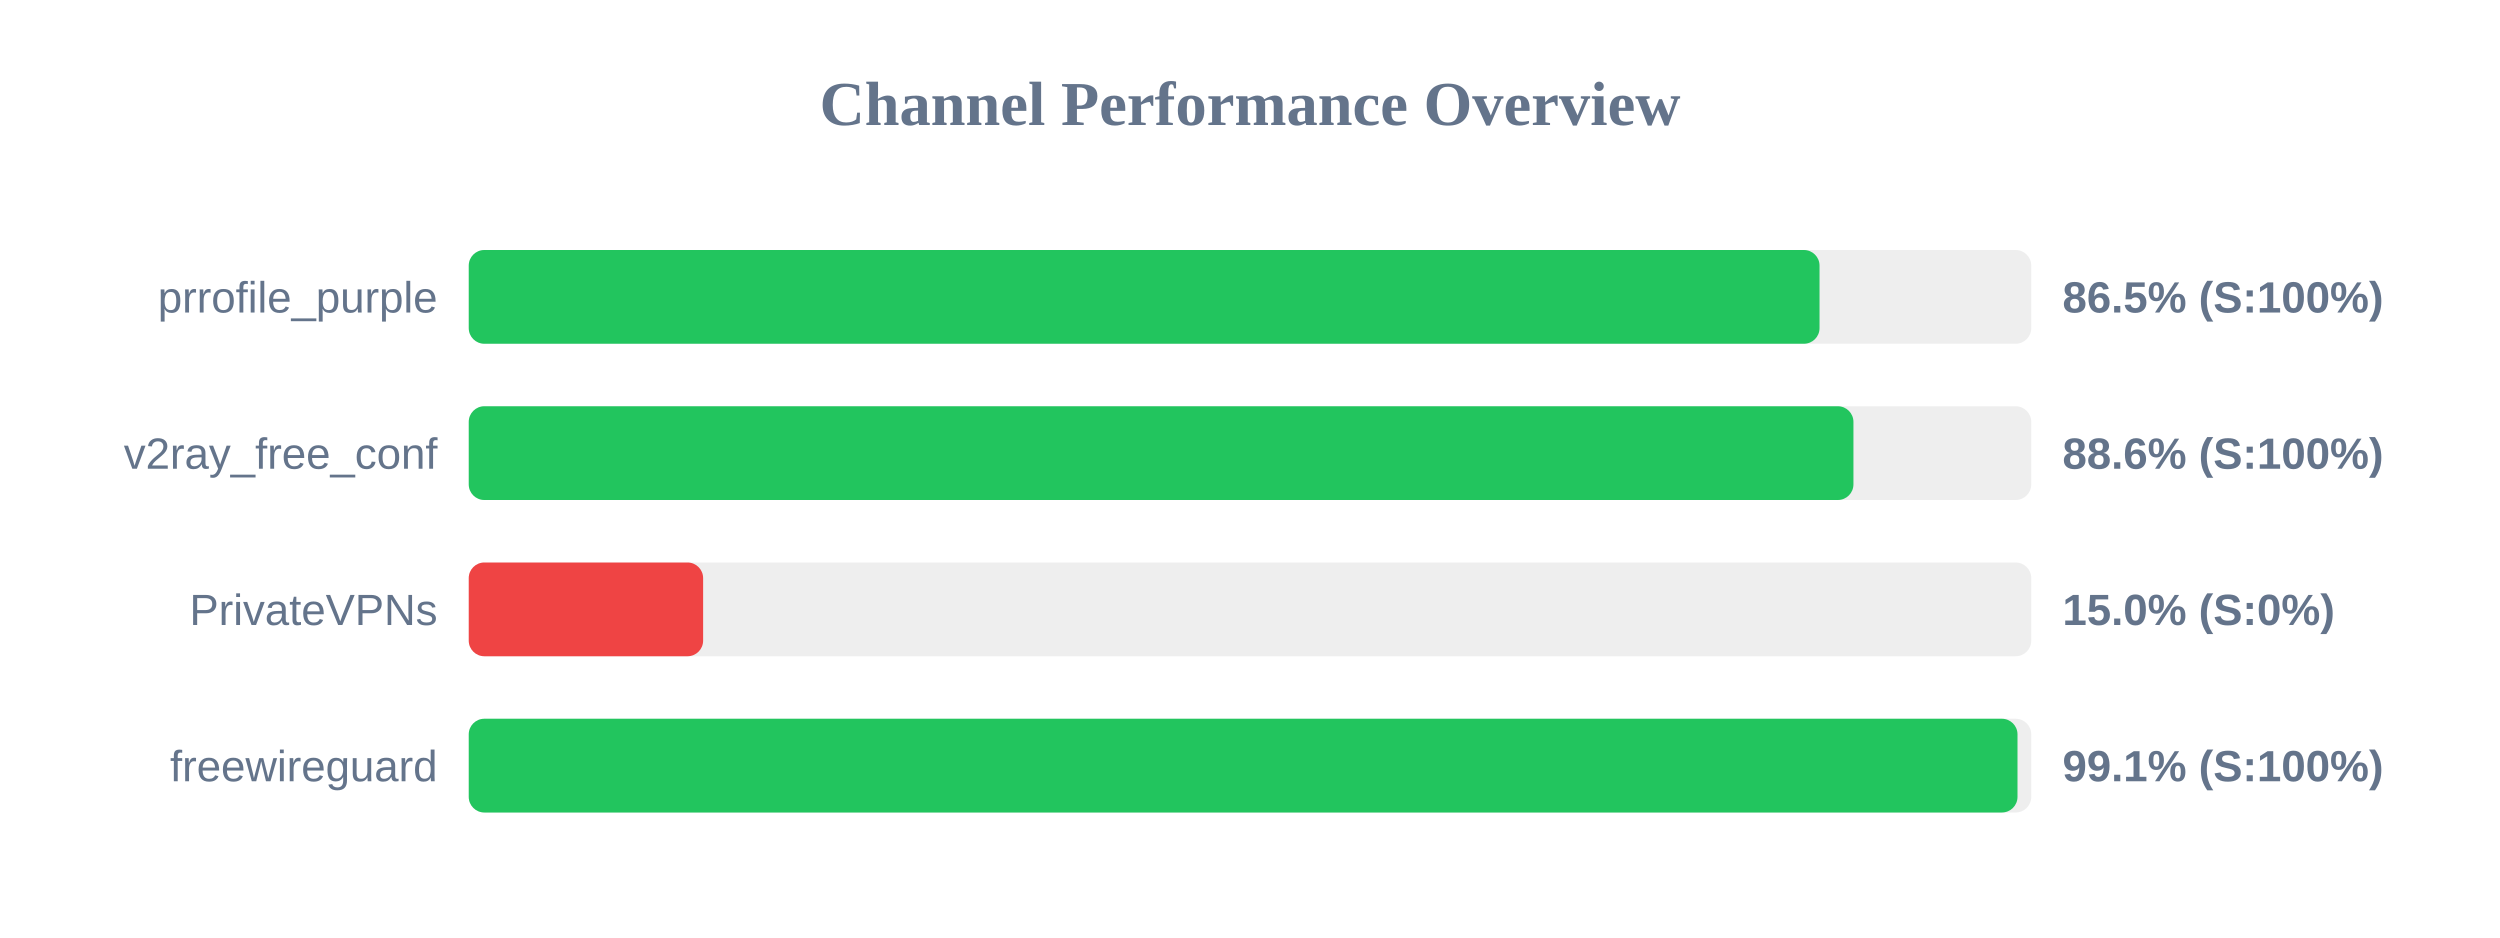
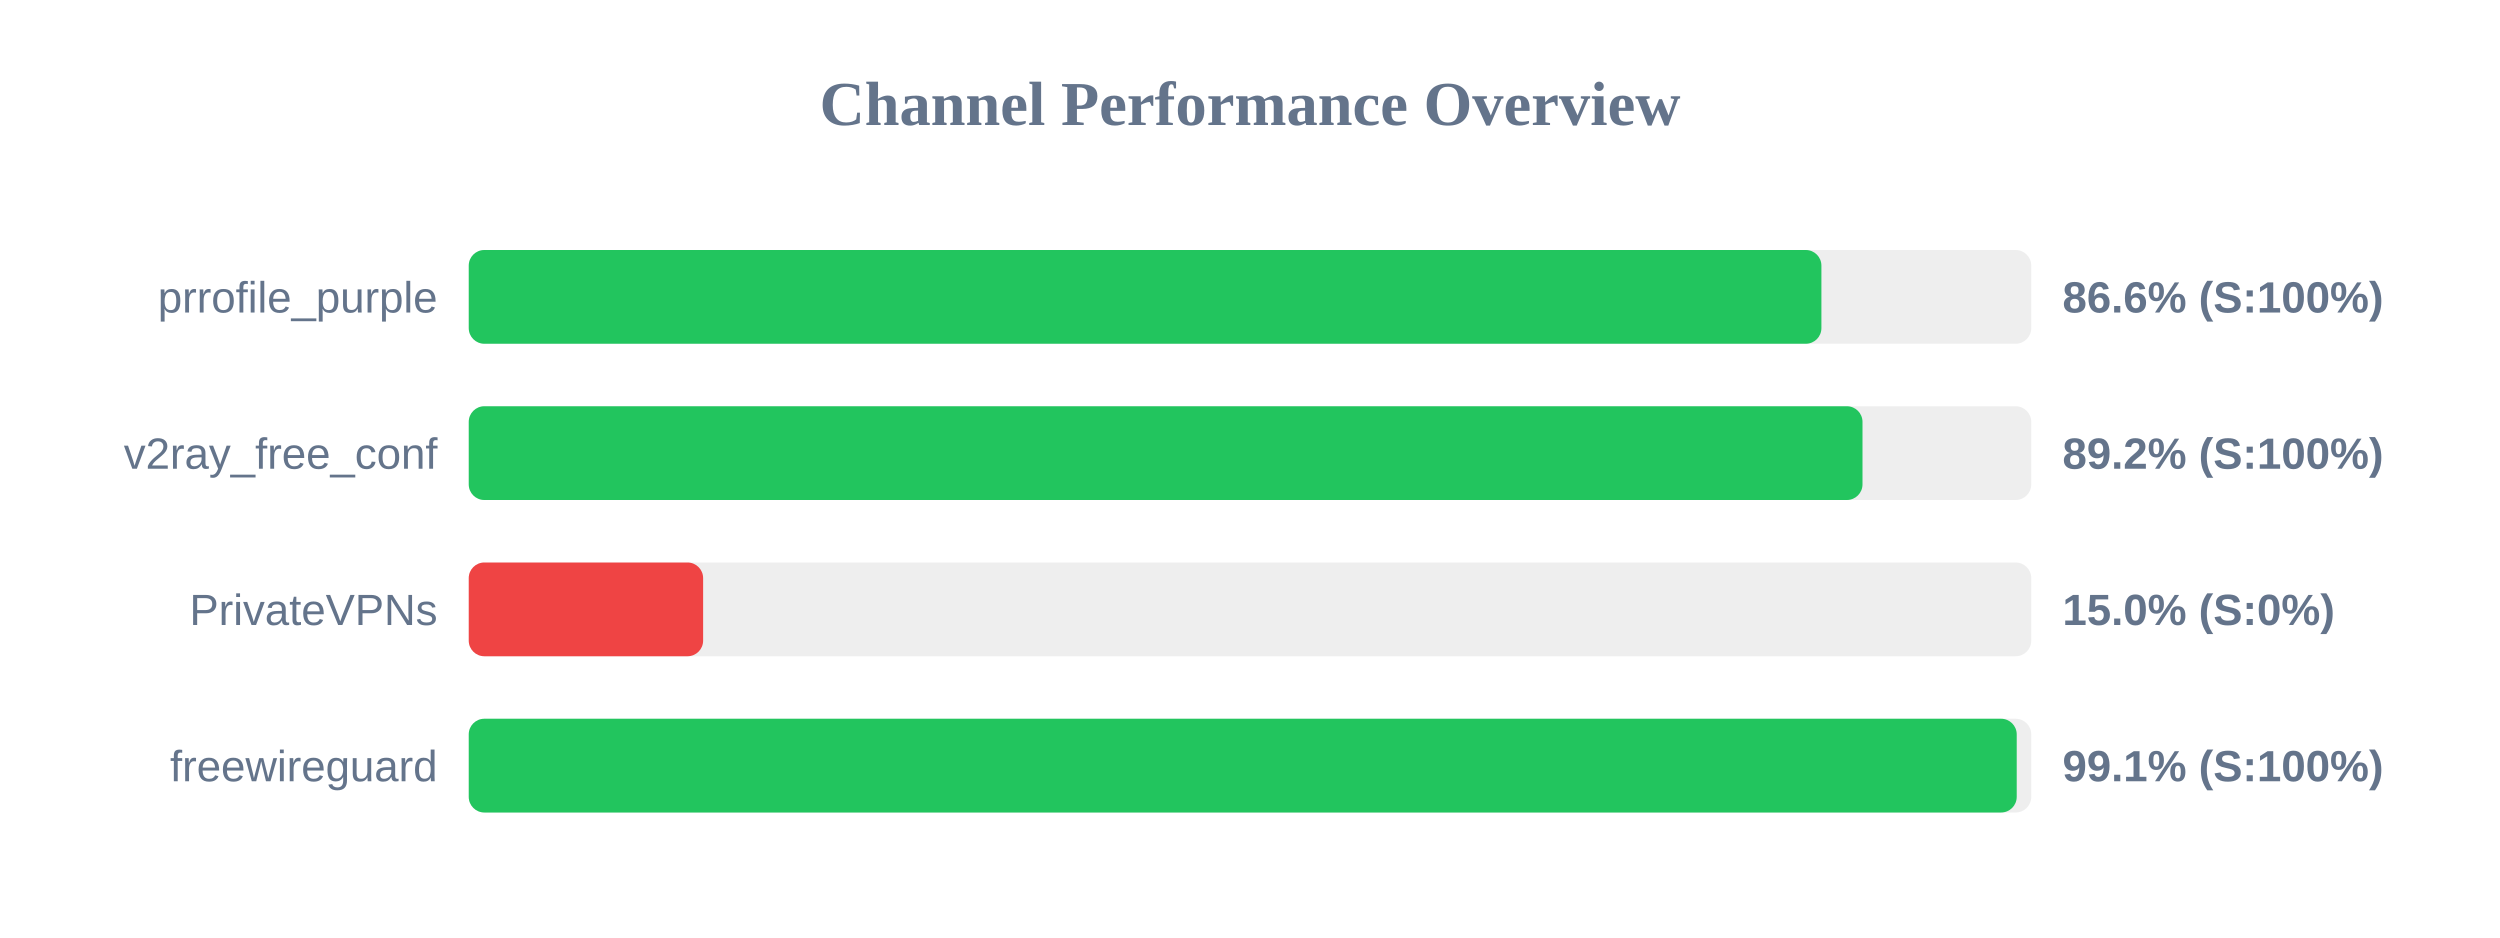
<svg xmlns="http://www.w3.org/2000/svg" width="800" height="300" version="1.1">
  <style>
        .row { font: 14px Arial; fill: #64748b; }
        .score { font: bold 14px Arial; fill: #64748b; }
    </style>
  <text x="400" y="40" text-anchor="middle" font-size="20px" font-weight="bold" fill="#64748b">Channel Performance Overview</text>
  <rect x="150" y="80" width="500" height="30" fill="#eee" rx="5" />
-   <rect x="150" y="80" width="432.25" height="30" fill="#22c55e" rx="5" />
+   <rect x="150" y="80" width="432.85" height="30" fill="#22c55e" rx="5" />
  <text x="140" y="100" text-anchor="end" class="row">prrofile_purple</text>
-   <text x="660" y="100" text-anchor="start" class="score">86.5% (S:100%)</text>
+   <text x="660" y="100" text-anchor="start" class="score">86.6% (S:100%)</text>
  <rect x="150" y="130" width="500" height="30" fill="#eee" rx="5" />
-   <rect x="150" y="130" width="443.1" height="30" fill="#22c55e" rx="5" />
+   <rect x="150" y="130" width="446.0" height="30" fill="#22c55e" rx="5" />
  <text x="140" y="150" text-anchor="end" class="row">v2ray_free_conf</text>
-   <text x="660" y="150" text-anchor="start" class="score">88.6% (S:100%)</text>
+   <text x="660" y="150" text-anchor="start" class="score">89.2% (S:100%)</text>
  <rect x="150" y="180" width="500" height="30" fill="#eee" rx="5" />
  <rect x="150" y="180" width="75.0" height="30" fill="#ef4444" rx="5" />
  <text x="140" y="200" text-anchor="end" class="row">PrivateVPNs</text>
  <text x="660" y="200" text-anchor="start" class="score">15.0% (S:0%)</text>
  <rect x="150" y="230" width="500" height="30" fill="#eee" rx="5" />
-   <rect x="150" y="230" width="495.6" height="30" fill="#22c55e" rx="5" />
+   <rect x="150" y="230" width="495.35" height="30" fill="#22c55e" rx="5" />
  <text x="140" y="250" text-anchor="end" class="row">freewireguard</text>
  <text x="660" y="250" text-anchor="start" class="score">99.1% (S:100%)</text>
</svg>
